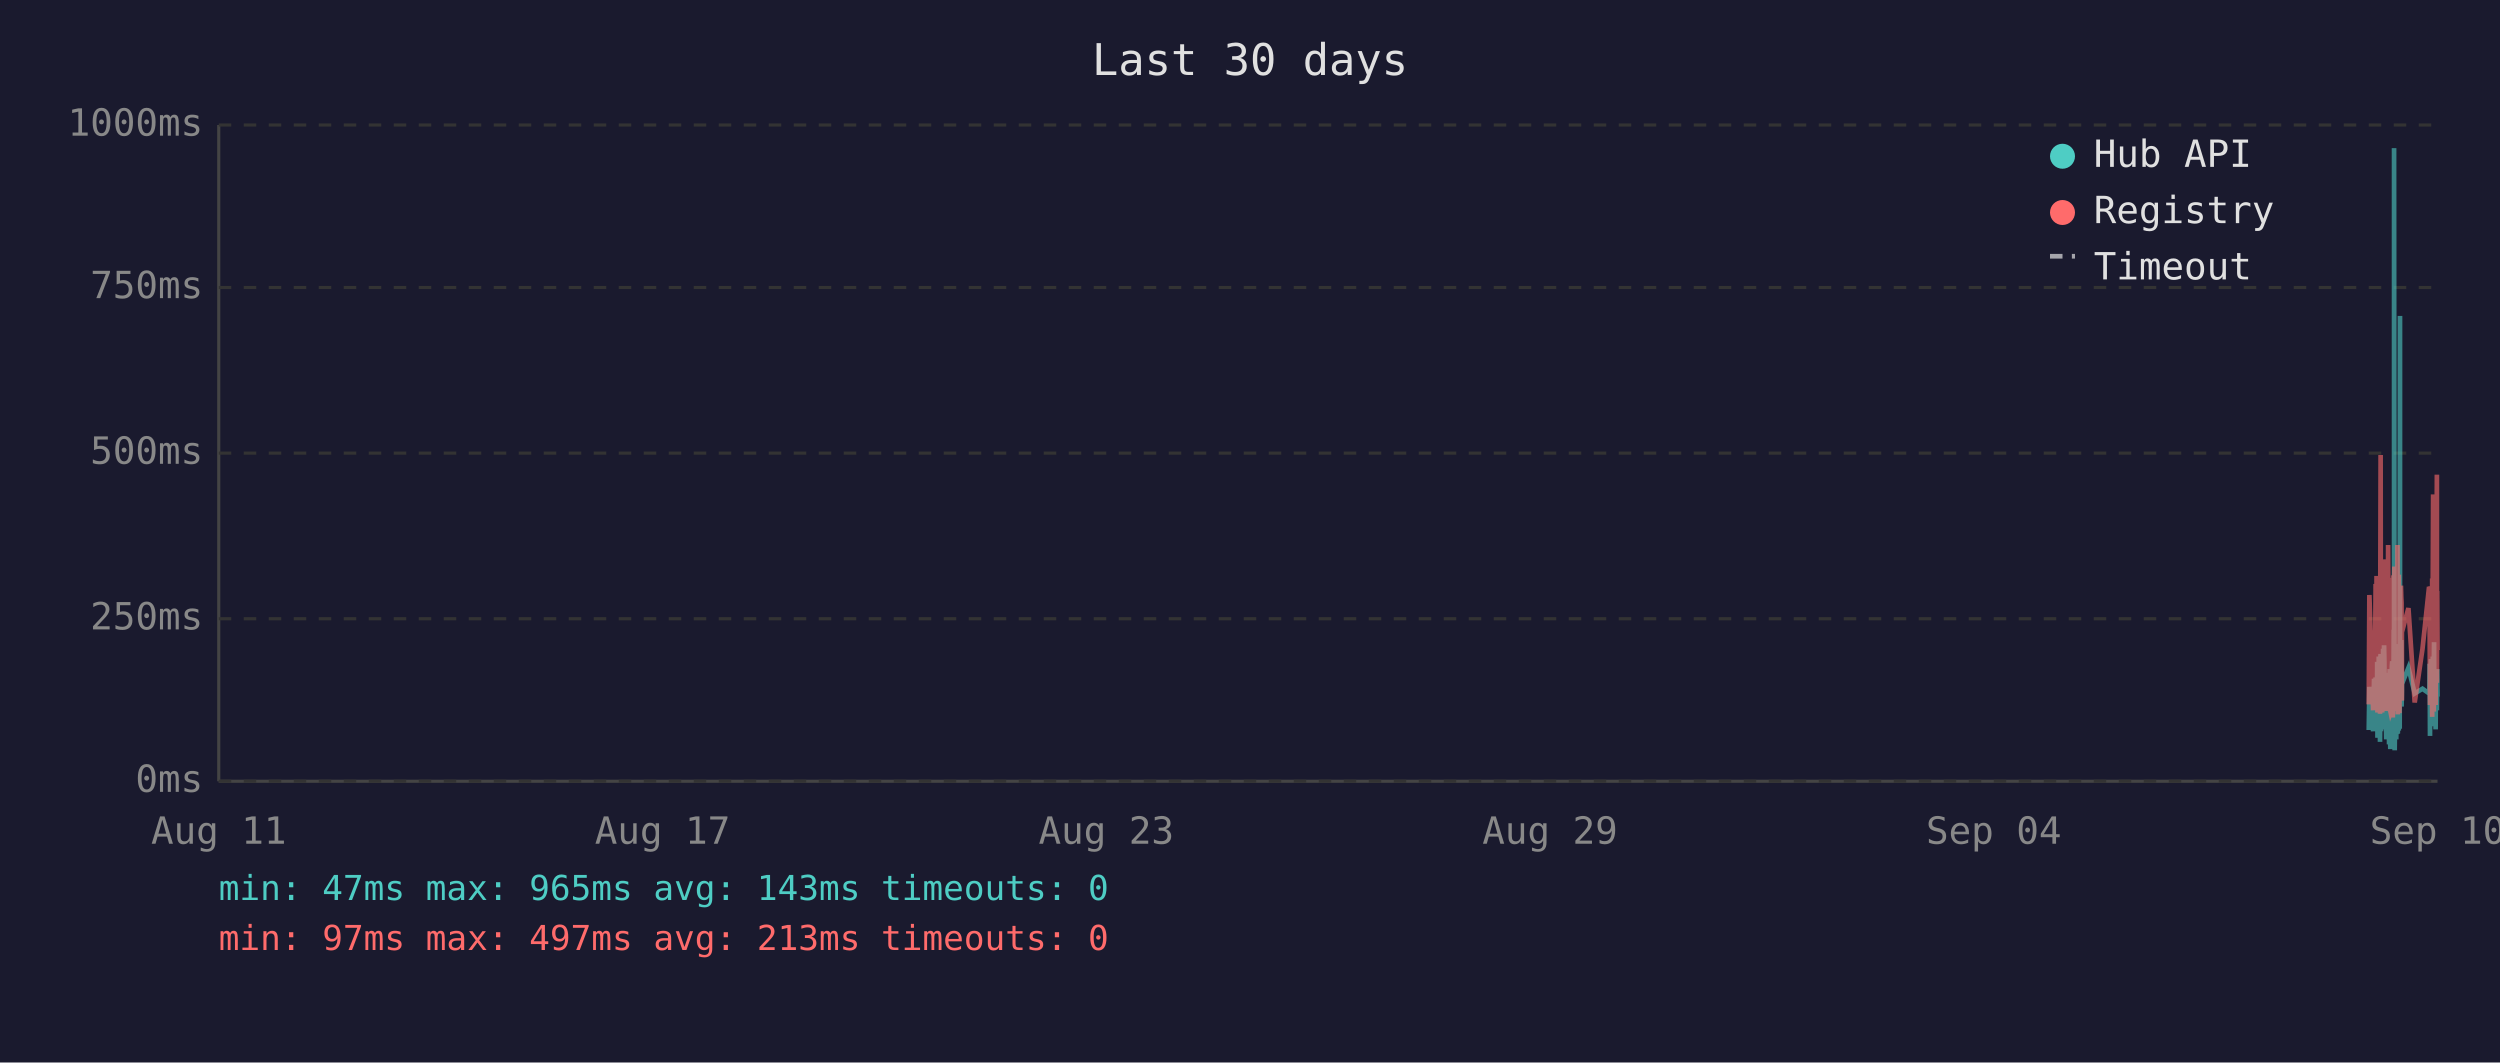
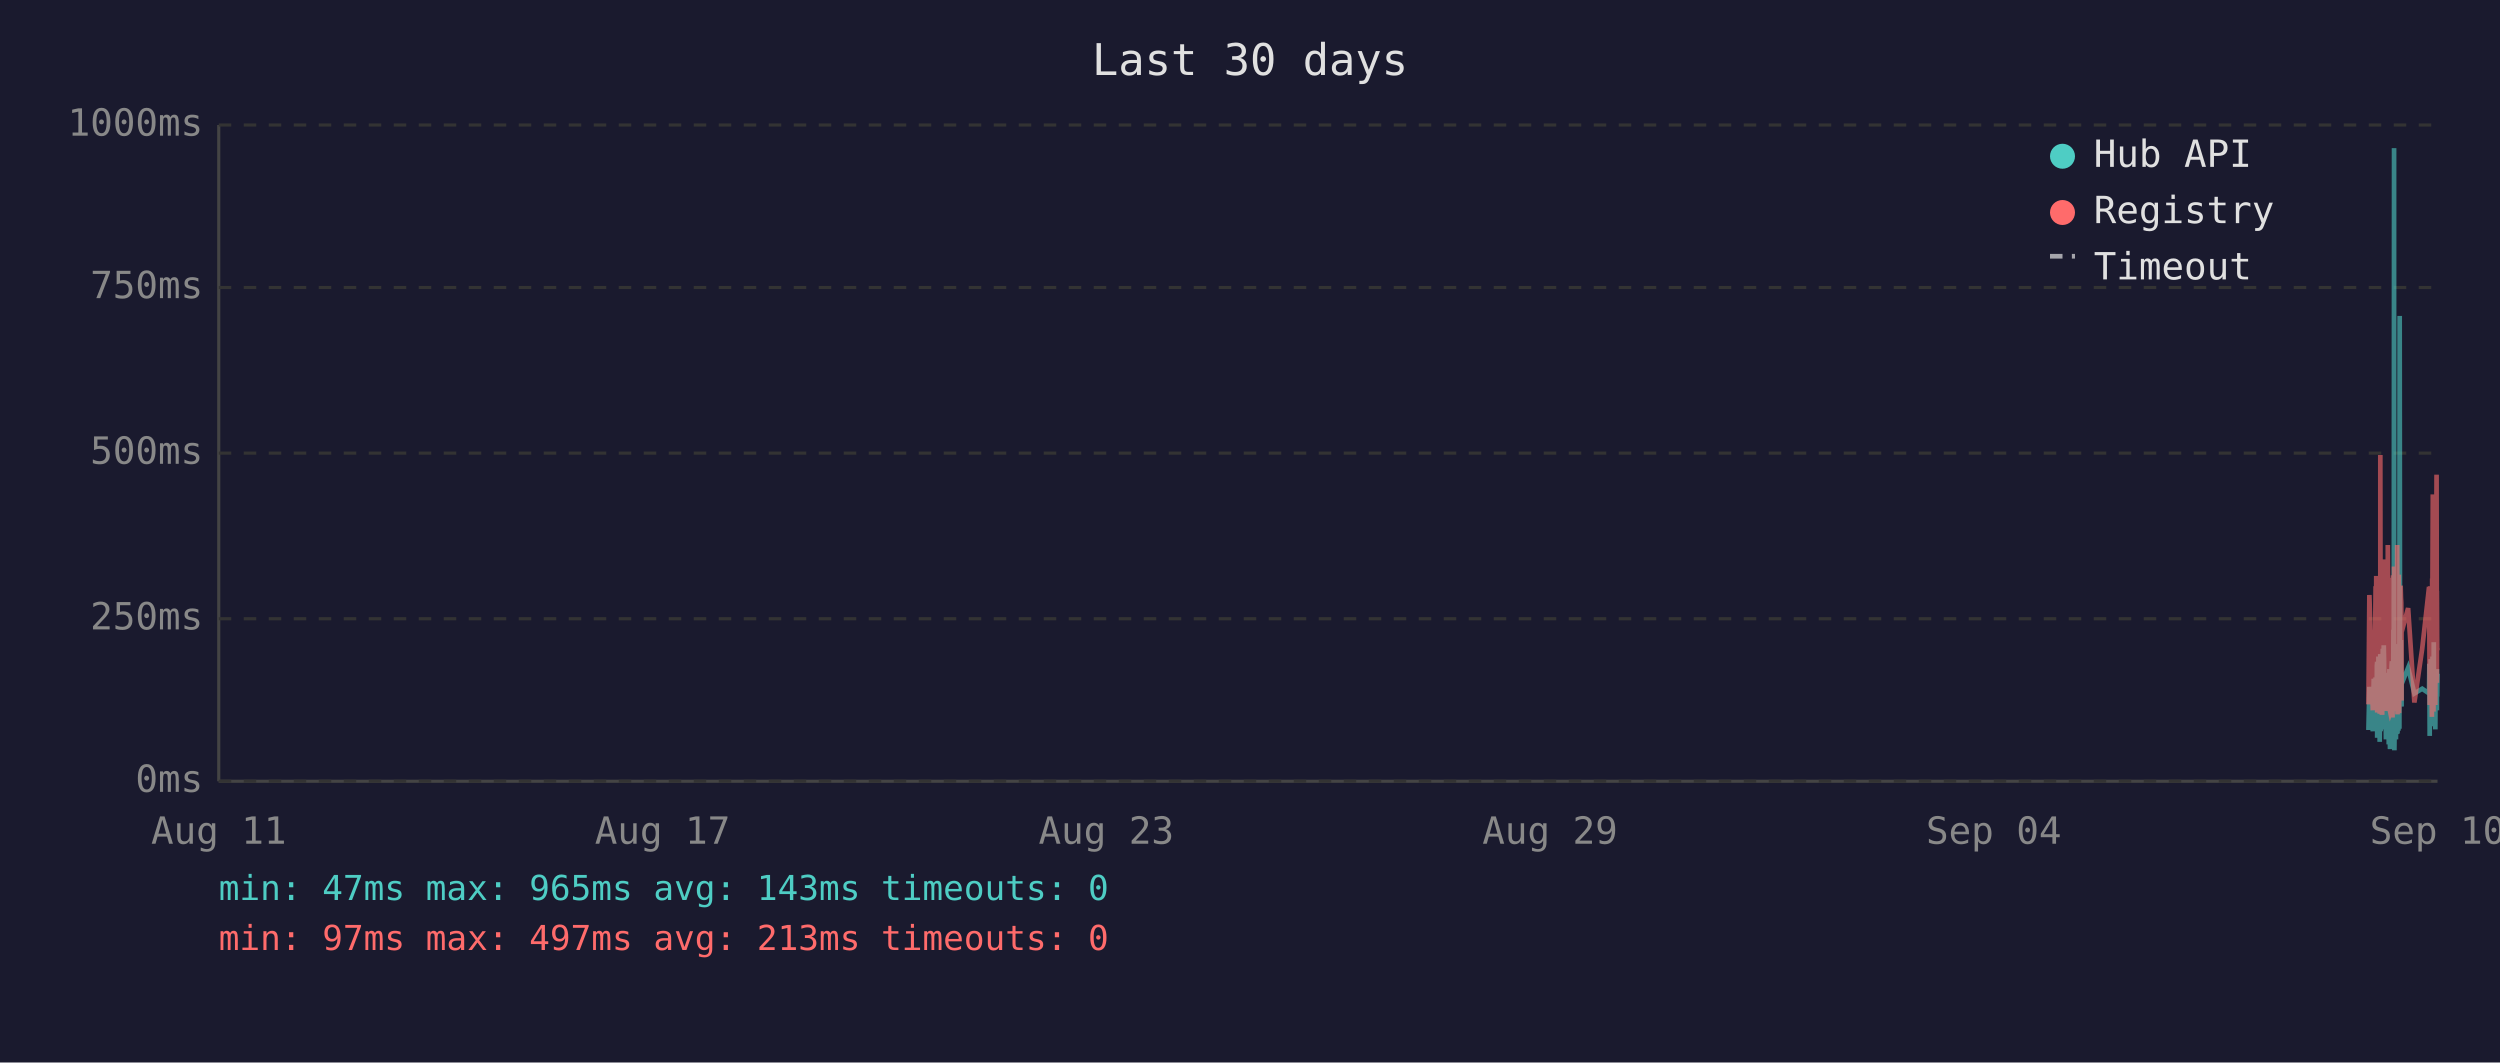
<svg xmlns="http://www.w3.org/2000/svg" viewBox="0 0 800 340" font-family="monospace" font-size="12">
  <rect width="800" height="340" fill="#1a1a2e" />
  <text x="400" y="24" fill="#e0e0e0" font-size="14" text-anchor="middle">Last 30 days</text>
  <line x1="70" y1="40" x2="70" y2="250" stroke="#444" stroke-width="1" />
  <line x1="70" y1="250" x2="780" y2="250" stroke="#444" stroke-width="1" />
  <line x1="70" y1="250" x2="780" y2="250" stroke="#333" stroke-width="1" stroke-dasharray="4" />
  <text x="65" y="250" fill="#888" text-anchor="end" dominant-baseline="middle">0ms</text>
  <line x1="70" y1="198" x2="780" y2="198" stroke="#333" stroke-width="1" stroke-dasharray="4" />
  <text x="65" y="198" fill="#888" text-anchor="end" dominant-baseline="middle">250ms</text>
  <line x1="70" y1="145" x2="780" y2="145" stroke="#333" stroke-width="1" stroke-dasharray="4" />
  <text x="65" y="145" fill="#888" text-anchor="end" dominant-baseline="middle">500ms</text>
  <line x1="70" y1="92" x2="780" y2="92" stroke="#333" stroke-width="1" stroke-dasharray="4" />
  <text x="65" y="92" fill="#888" text-anchor="end" dominant-baseline="middle">750ms</text>
  <line x1="70" y1="40" x2="780" y2="40" stroke="#333" stroke-width="1" stroke-dasharray="4" />
  <text x="65" y="40" fill="#888" text-anchor="end" dominant-baseline="middle">1000ms</text>
  <text x="70" y="270" fill="#888" text-anchor="middle">Aug 11</text>
  <text x="212" y="270" fill="#888" text-anchor="middle">Aug 17</text>
  <text x="354" y="270" fill="#888" text-anchor="middle">Aug 23</text>
  <text x="496" y="270" fill="#888" text-anchor="middle">Aug 29</text>
  <text x="638" y="270" fill="#888" text-anchor="middle">Sep 04</text>
  <text x="780" y="270" fill="#888" text-anchor="middle">Sep 10</text>
-   <polyline points="758.0,233.6 758.2,219.8 759.4,234.0 759.7,217.2 759.9,223.3 760.2,216.8 760.3,222.3 760.4,224.2 760.5,225.0 760.6,233.6 760.7,213.0 760.7,211.8 760.8,236.1 760.8,235.1 760.9,223.8 761.0,221.2 761.1,222.3 761.2,210.1 761.2,223.3 761.3,234.7 761.4,220.6 761.5,218.9 761.6,237.4 761.7,223.1 761.7,210.9 761.8,209.3 761.9,234.0 762.0,217.0 762.1,214.3 762.2,230.9 762.2,233.4 762.3,220.6 762.3,221.2 762.4,220.6 762.5,215.8 762.6,207.6 762.7,216.6 762.7,213.9 762.8,218.9 762.9,206.5 763.0,211.4 763.1,228.4 763.2,226.1 763.2,220.2 763.3,221.2 763.4,221.9 763.5,228.8 763.6,236.6 763.6,221.9 763.7,215.3 763.8,231.1 763.9,221.9 764.0,221.2 764.1,218.7 764.1,234.7 764.2,221.2 764.3,218.1 764.4,223.1 764.5,238.2 764.6,220.8 764.6,224.8 764.7,214.1 764.8,232.6 764.9,239.7 765.0,237.6 765.1,232.6 765.1,219.1 765.2,219.8 765.3,217.2 765.4,213.2 765.5,211.6 765.6,220.2 765.6,216.6 765.7,222.5 765.7,234.7 765.8,229.4 765.9,225.6 766.0,201.5 766.1,223.8 766.1,47.4 766.2,196.0 766.3,240.1 766.4,231.1 766.5,221.0 766.6,225.0 766.6,217.9 766.7,212.8 766.8,236.6 766.9,222.7 767.0,222.9 767.0,221.0 767.1,234.9 767.2,209.0 767.3,234.7 767.4,213.5 767.5,206.1 767.6,233.8 767.6,220.2 767.7,230.7 767.8,223.8 767.9,233.2 768.0,101.1 768.0,207.2 768.1,217.9 768.2,218.9 768.3,224.4 768.4,204.8 768.5,216.6 768.5,226.1 768.6,221.2 768.6,218.9 770.7,213.7 772.7,221.9 775.2,220.4 777.3,221.9 777.4,221.0 777.5,212.4 777.6,235.5 777.7,214.1 777.8,215.3 777.8,214.3 777.9,210.9 778.0,219.5 778.1,221.0 778.2,222.9 778.3,232.4 778.3,217.4 778.4,231.1 778.5,210.1 778.6,216.0 778.7,232.2 778.8,226.1 778.8,216.2 778.9,205.5 779.0,230.3 779.1,217.4 779.2,224.4 779.3,232.2 779.3,215.8 779.4,233.4 779.5,214.5 779.7,219.3 779.8,221.9 779.8,227.3 779.9,214.1 780.0,222.9" fill="none" stroke="#4ecdc4" stroke-width="1.5" opacity="0.6" />
-   <polyline points="758.0,225.4 758.2,190.4 759.4,227.3 759.7,201.7 759.9,226.5 760.2,187.6 760.3,187.6 760.4,215.8 760.5,184.3 760.6,224.6 760.7,206.3 760.7,192.5 760.8,228.0 760.8,225.8 760.9,209.0 761.0,204.0 761.1,209.0 761.2,196.2 761.2,224.4 761.3,225.8 761.4,206.1 761.5,204.2 761.6,228.4 761.7,222.3 761.7,186.0 761.8,145.6 761.9,226.3 762.0,215.1 762.1,226.3 762.2,224.2 762.2,226.5 762.3,228.0 762.3,228.0 762.4,206.5 762.5,198.1 762.6,181.3 762.7,193.1 762.7,199.4 762.8,181.1 762.9,201.1 763.0,196.7 763.1,223.5 763.2,214.9 763.2,179.0 763.3,185.3 763.4,227.5 763.5,225.8 763.6,226.7 763.6,185.7 763.7,209.5 763.8,224.4 763.9,184.9 764.0,184.5 764.1,206.3 764.1,225.0 764.2,174.4 764.3,200.7 764.4,185.3 764.5,226.5 764.6,186.4 764.6,222.7 764.7,190.8 764.8,216.6 764.9,227.5 765.0,228.0 765.1,227.7 765.1,186.6 765.2,210.5 765.3,200.2 765.4,200.4 765.5,198.1 765.6,206.1 765.6,190.4 765.7,184.9 765.7,229.6 765.8,217.7 765.9,184.1 766.0,188.3 766.1,216.6 766.1,187.8 766.2,181.3 766.3,227.5 766.4,225.6 766.5,207.4 766.6,226.5 766.6,201.3 766.7,193.9 766.8,226.9 766.9,184.1 767.0,209.0 767.0,185.5 767.1,225.8 767.2,174.4 767.3,228.6 767.4,192.7 767.5,197.5 767.6,224.0 767.6,183.9 767.7,225.0 767.8,228.2 767.9,216.0 768.0,209.9 768.0,192.2 768.1,193.3 768.2,221.7 768.3,187.4 768.4,191.0 768.5,192.9 768.5,217.2 768.6,224.2 768.6,202.3 770.7,194.6 772.7,224.8 775.2,207.6 777.3,187.8 777.4,188.7 777.5,201.7 777.6,225.6 777.7,191.0 777.8,187.6 777.8,190.8 777.9,190.6 778.0,208.8 778.1,210.5 778.2,216.0 778.3,229.4 778.3,185.1 778.4,218.7 778.5,182.8 778.6,158.2 778.7,221.7 778.8,227.7 778.8,191.8 778.9,178.8 779.0,225.4 779.1,203.0 779.2,219.5 779.3,219.3 779.3,205.3 779.4,225.6 779.5,182.0 779.7,181.3 779.8,151.9 779.8,218.5 779.9,189.1 780.0,208.0" fill="none" stroke="#ff6b6b" stroke-width="1.5" opacity="0.6" />
+   <polyline points="757.9,233.6 758.2,219.8 759.3,234.0 759.6,217.2 759.8,223.3 760.2,216.8 760.2,222.3 760.3,224.2 760.4,225.0 760.5,233.6 760.6,213.0 760.7,211.8 760.7,236.1 760.7,235.1 760.8,223.8 760.9,221.2 761.0,222.3 761.1,210.1 761.2,223.3 761.2,234.7 761.3,220.6 761.4,218.9 761.5,237.4 761.6,223.1 761.7,210.9 761.7,209.3 761.8,234.0 761.9,217.0 762.0,214.3 762.1,230.9 762.2,233.4 762.2,220.6 762.3,221.2 762.3,220.6 762.4,215.8 762.5,207.6 762.6,216.6 762.7,213.9 762.7,218.9 762.8,206.5 762.9,211.4 763.0,228.4 763.1,226.1 763.2,220.2 763.2,221.2 763.3,221.9 763.4,228.8 763.5,236.6 763.6,221.9 763.6,215.3 763.7,231.1 763.8,221.9 763.9,221.2 764.0,218.7 764.1,234.7 764.1,221.2 764.2,218.1 764.3,223.1 764.4,238.2 764.5,220.8 764.6,224.8 764.6,214.1 764.7,232.6 764.8,239.7 764.9,237.6 765.0,232.6 765.1,219.1 765.1,219.8 765.2,217.2 765.3,213.2 765.4,211.6 765.5,220.2 765.6,216.6 765.6,222.5 765.6,234.7 765.7,229.4 765.8,225.6 765.9,201.5 766.0,223.8 766.1,47.4 766.1,196.0 766.2,240.1 766.3,231.1 766.4,221.0 766.5,225.0 766.6,217.9 766.6,212.8 766.7,236.6 766.8,222.7 766.9,222.9 767.0,221.0 767.0,234.9 767.1,209.0 767.2,234.7 767.3,213.5 767.4,206.1 767.5,233.8 767.6,220.2 767.6,230.7 767.7,223.8 767.8,233.2 767.9,101.1 768.0,207.2 768.0,217.9 768.1,218.9 768.2,224.4 768.3,204.8 768.4,216.6 768.5,226.1 768.5,221.2 768.5,218.9 770.6,213.7 772.6,221.9 775.1,220.4 777.3,221.9 777.3,221.0 777.4,212.4 777.5,235.5 777.6,214.1 777.7,215.3 777.8,214.3 777.8,210.9 777.9,219.5 778.0,221.0 778.1,222.9 778.2,232.4 778.3,217.4 778.3,231.1 778.4,210.1 778.5,216.0 778.6,232.2 778.7,226.1 778.8,216.2 778.8,205.5 778.9,230.3 779.0,217.4 779.1,224.4 779.2,232.2 779.3,215.8 779.3,233.4 779.4,214.5 779.6,219.3 779.7,221.9 779.8,227.3 779.8,214.1 779.9,222.9 780.0,215.6" fill="none" stroke="#4ecdc4" stroke-width="1.5" opacity="0.6" />
+   <polyline points="757.9,225.4 758.2,190.4 759.3,227.3 759.6,201.7 759.8,226.5 760.2,187.6 760.2,187.6 760.3,215.8 760.4,184.3 760.5,224.6 760.6,206.3 760.7,192.5 760.7,228.0 760.7,225.8 760.8,209.0 760.9,204.0 761.0,209.0 761.1,196.2 761.2,224.4 761.2,225.8 761.3,206.1 761.4,204.2 761.5,228.4 761.6,222.3 761.7,186.0 761.7,145.6 761.8,226.3 761.9,215.1 762.0,226.3 762.1,224.2 762.2,226.5 762.2,228.0 762.3,228.0 762.3,206.5 762.4,198.1 762.5,181.3 762.6,193.1 762.7,199.4 762.7,181.1 762.8,201.1 762.9,196.7 763.0,223.5 763.1,214.9 763.2,179.0 763.2,185.3 763.3,227.5 763.4,225.8 763.5,226.7 763.6,185.7 763.6,209.5 763.7,224.4 763.8,184.9 763.9,184.5 764.0,206.3 764.1,225.0 764.1,174.4 764.2,200.7 764.3,185.3 764.4,226.5 764.5,186.4 764.6,222.7 764.6,190.8 764.7,216.6 764.8,227.5 764.9,228.0 765.0,227.7 765.1,186.6 765.1,210.5 765.2,200.2 765.3,200.4 765.4,198.1 765.5,206.1 765.6,190.4 765.6,184.9 765.6,229.6 765.7,217.7 765.8,184.1 765.9,188.3 766.0,216.6 766.1,187.8 766.1,181.3 766.2,227.5 766.3,225.6 766.4,207.4 766.5,226.5 766.6,201.3 766.6,193.9 766.7,226.9 766.8,184.1 766.9,209.0 767.0,185.5 767.0,225.8 767.1,174.4 767.2,228.6 767.3,192.7 767.4,197.5 767.5,224.0 767.6,183.9 767.6,225.0 767.7,228.2 767.8,216.0 767.9,209.9 768.0,192.2 768.0,193.3 768.1,221.7 768.2,187.4 768.3,191.0 768.4,192.9 768.5,217.2 768.5,224.2 768.5,202.3 770.6,194.6 772.6,224.8 775.1,207.6 777.3,187.8 777.3,188.7 777.4,201.7 777.5,225.6 777.6,191.0 777.7,187.6 777.8,190.8 777.8,190.6 777.9,208.8 778.0,210.5 778.1,216.0 778.2,229.4 778.3,185.1 778.3,218.7 778.4,182.8 778.5,158.2 778.6,221.7 778.7,227.7 778.8,191.8 778.8,178.8 778.9,225.4 779.0,203.0 779.1,219.5 779.2,219.3 779.3,205.3 779.3,225.6 779.4,182.0 779.6,181.3 779.7,151.9 779.8,218.5 779.8,189.1 779.9,208.0 780.0,207.4" fill="none" stroke="#ff6b6b" stroke-width="1.5" opacity="0.6" />
  <circle cx="660" cy="50" r="4" fill="#4ecdc4" />
  <text x="670" y="50" fill="#e0e0e0" dominant-baseline="middle">Hub API</text>
  <circle cx="660" cy="68" r="4" fill="#ff6b6b" />
  <text x="670" y="68" fill="#e0e0e0" dominant-baseline="middle">Registry</text>
  <line x1="656" y1="82" x2="664" y2="82" stroke="#e0e0e0" stroke-width="1.5" stroke-dasharray="4,3" opacity="0.7" />
  <text x="670" y="86" fill="#e0e0e0" dominant-baseline="middle">Timeout</text>
  <text x="70" y="288" fill="#4ecdc4" font-size="11">min: 47ms  max: 965ms  avg: 143ms  timeouts: 0</text>
  <text x="70" y="304" fill="#ff6b6b" font-size="11">min: 97ms  max: 497ms  avg: 213ms  timeouts: 0</text>
</svg>
